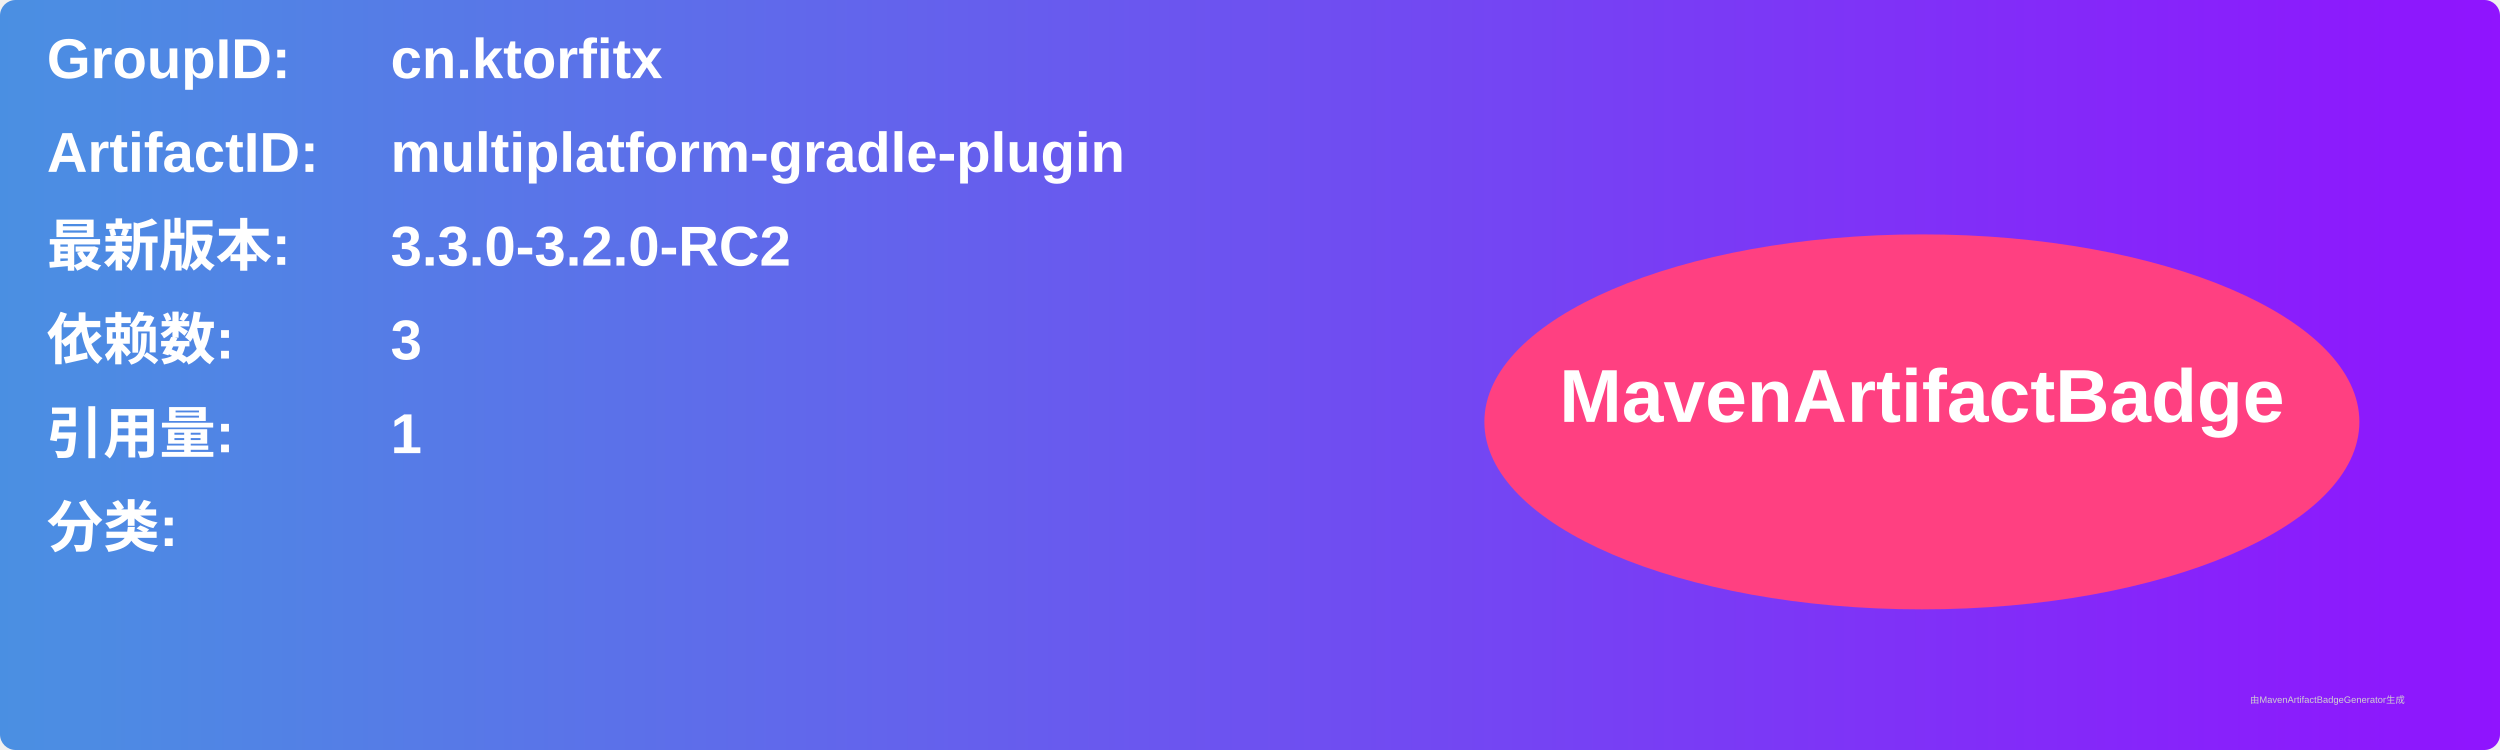
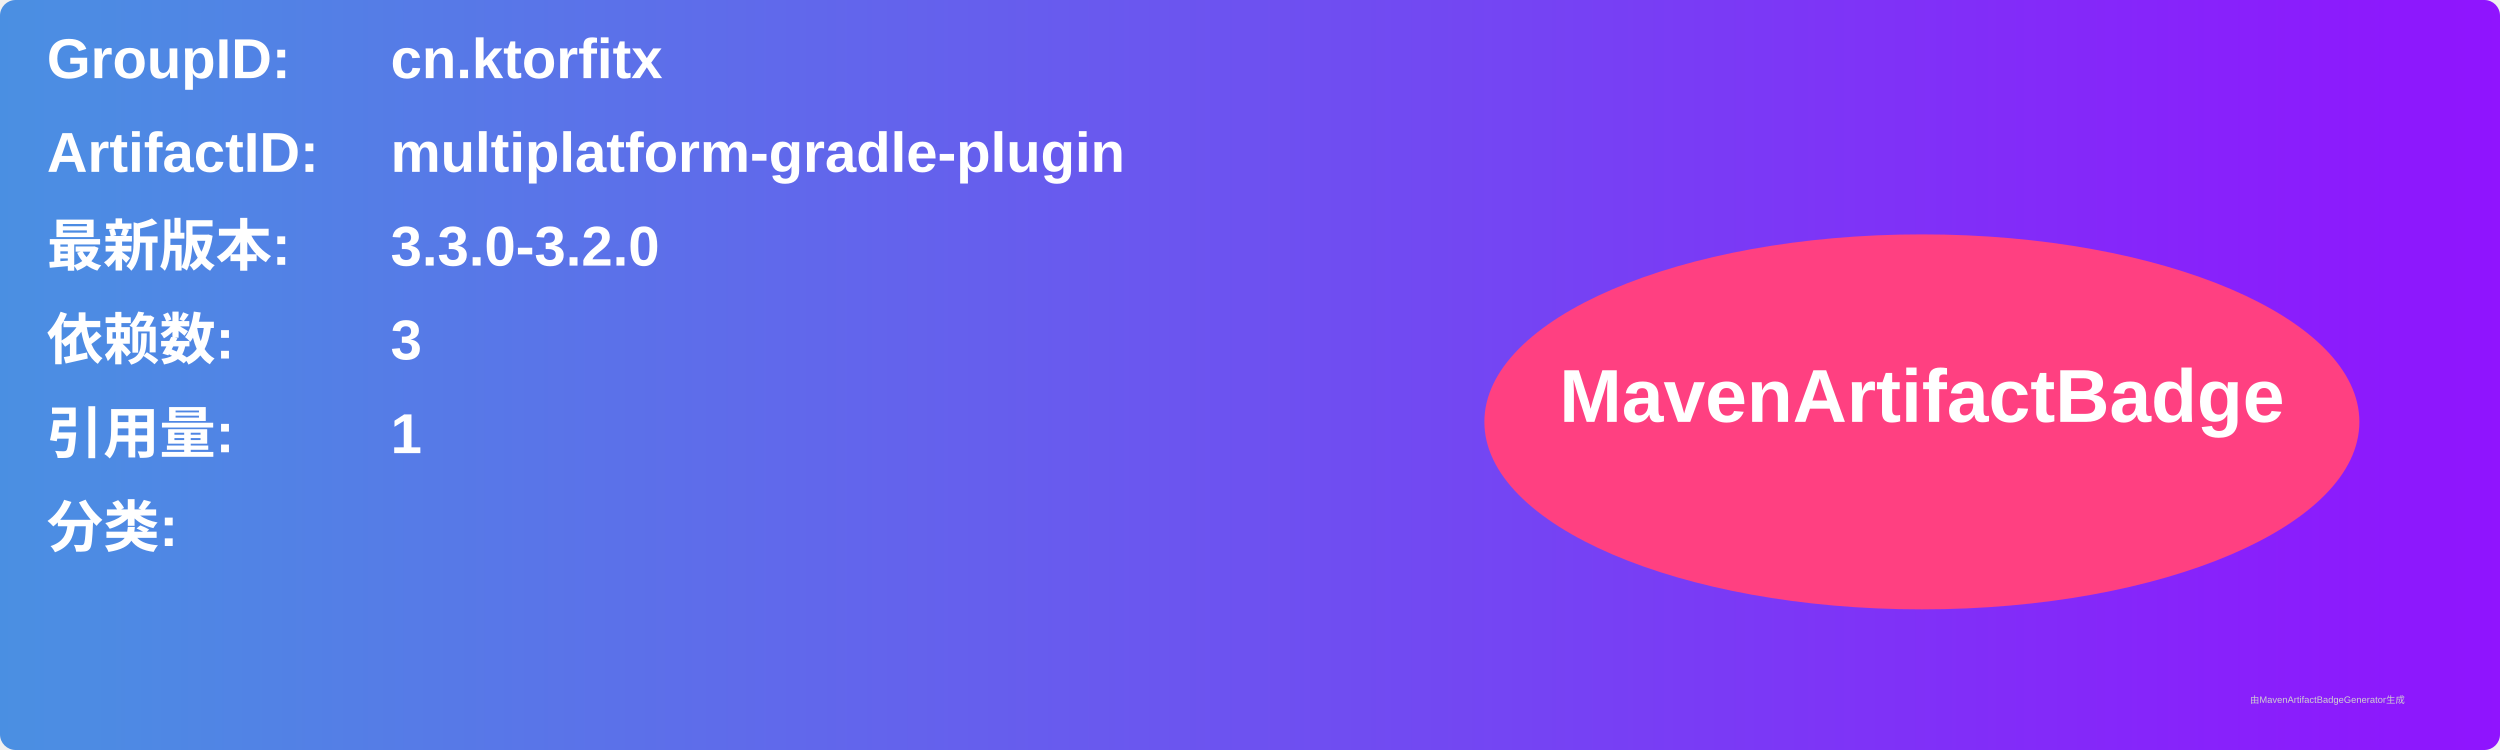
<svg xmlns="http://www.w3.org/2000/svg" width="800" height="240" viewBox="0 0 800 240">
  <linearGradient id="grad" x1="0%" y1="0%" x2="100%" y2="0%">
    <stop offset="0%" stop-color="#4a90e2" />
    <stop offset="100%" stop-color="#9013fe" />
  </linearGradient>
  <rect width="100%" height="100%" rx="5" ry="5" fill="url(#grad)" />
  <g transform="translate(15, 15)">
    <text x="0" y="10" font-family="Arial" font-size="18" fill="white" font-weight="bold" width="260">GroupID:</text>
    <text x="110" y="10" font-family="Arial" font-size="18" fill="white" font-weight="bold" width="460">cn.ktorfitx</text>
    <text x="0" y="40" font-family="Arial" font-size="18" fill="white" font-weight="bold" width="260">ArtifactID:</text>
    <text x="110" y="40" font-family="Arial" font-size="18" fill="white" font-weight="bold" width="460">multiplatform-gradle-plugin</text>
    <text x="0" y="70" font-family="Arial" font-size="18" fill="white" font-weight="bold">最新版本:</text>
    <text x="110" y="70" font-family="Arial" font-size="18" fill="white" font-weight="bold">
-       <tspan font-weight="bold">3.3.0-3.2.0-RC2</tspan>
+       <tspan font-weight="bold">3.3.0-3.2.0</tspan>
    </text>
    <text x="0" y="100" font-family="Arial" font-size="18" fill="white" font-weight="bold">依赖数: </text>
    <text x="110" y="100" font-family="Arial" font-size="18" fill="white">
      <tspan font-weight="bold">3</tspan>
    </text>
    <text x="0" y="130" font-family="Arial" font-size="18" fill="white" font-weight="bold">引用量: </text>
    <text x="110" y="130" font-family="Arial" font-size="18" fill="white">
      <tspan font-weight="bold">1</tspan>
    </text>
    <text x="0" y="160" font-family="Arial" font-size="18" fill="white" font-weight="bold">分类:</text>
    <text x="10" y="190" font-family="Arial" font-size="10" fill="white">
      <tspan font-weight="bold" />
    </text>
    <ellipse cx="600" cy="120" rx="140" ry="60" fill="#ff4081" />
    <text x="600" y="120" text-anchor="middle" font-family="Arial" font-size="24" fill="white" font-weight="bold">MavenArtifactBadge</text>
  </g>
  <text x="720" y="225" font-family="Arial" font-size="3" fill="#d0d0d0">由MavenArtifactBadgeGenerator生成</text>
</svg>
